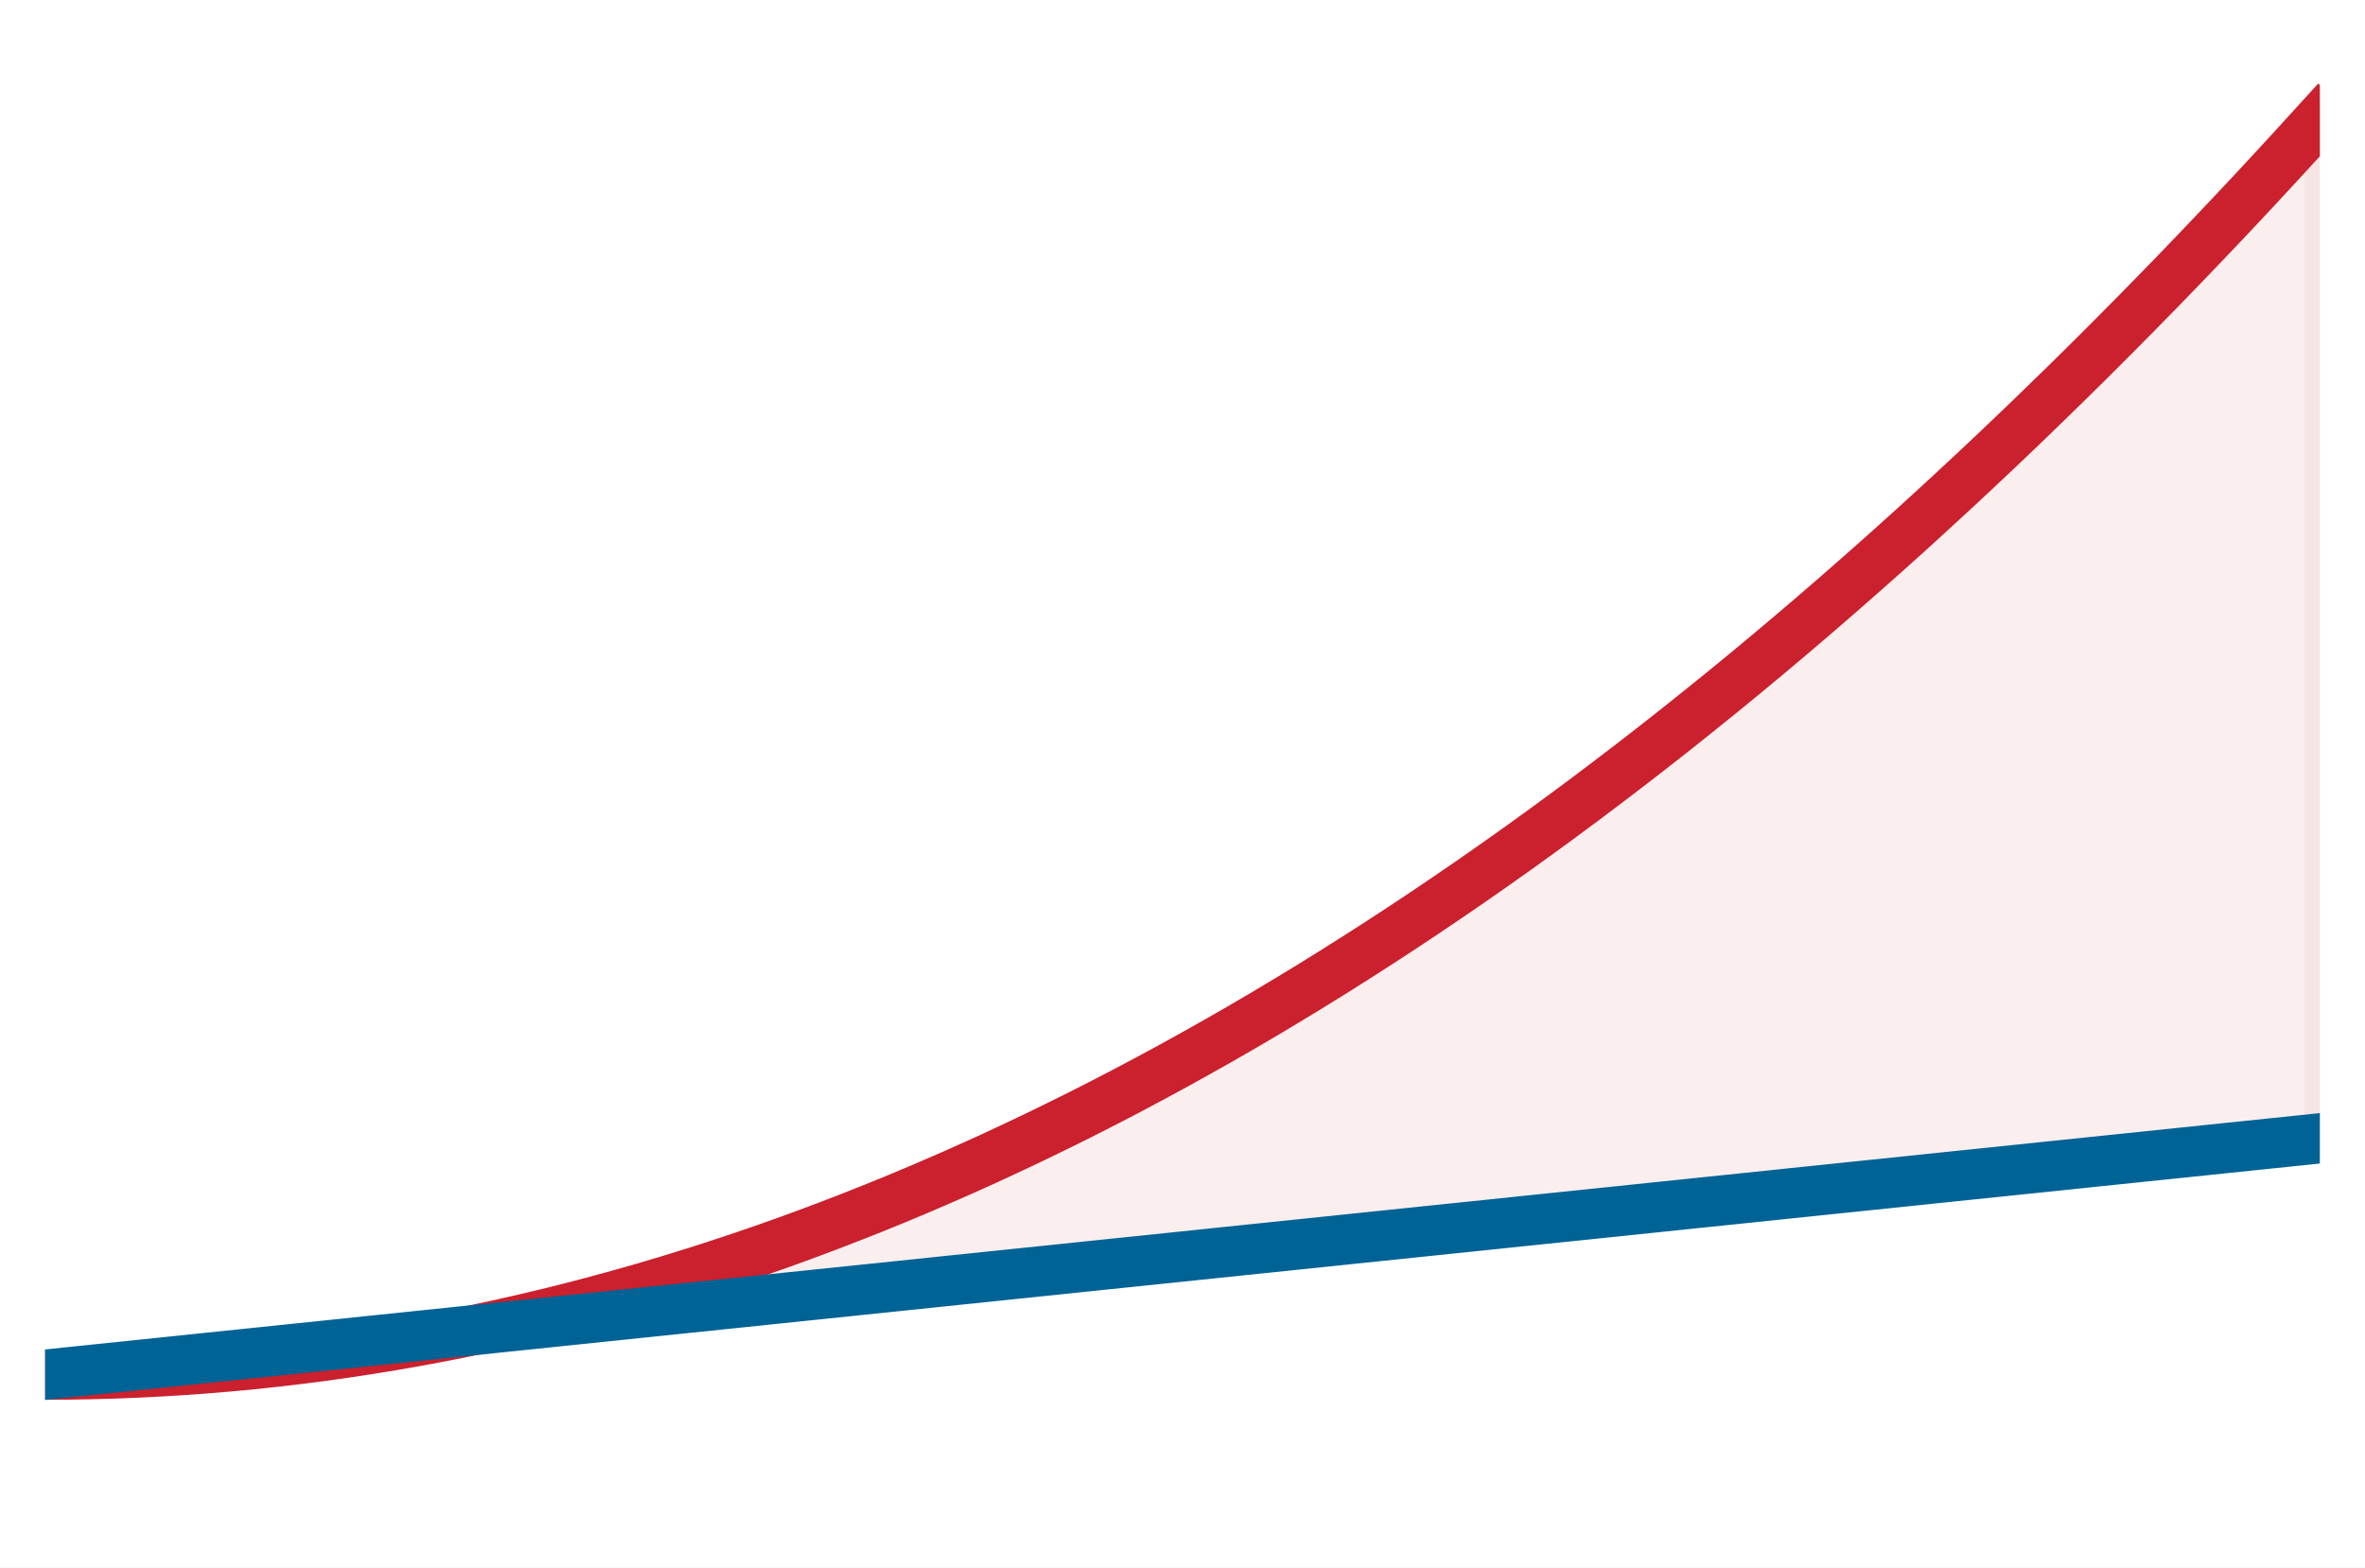
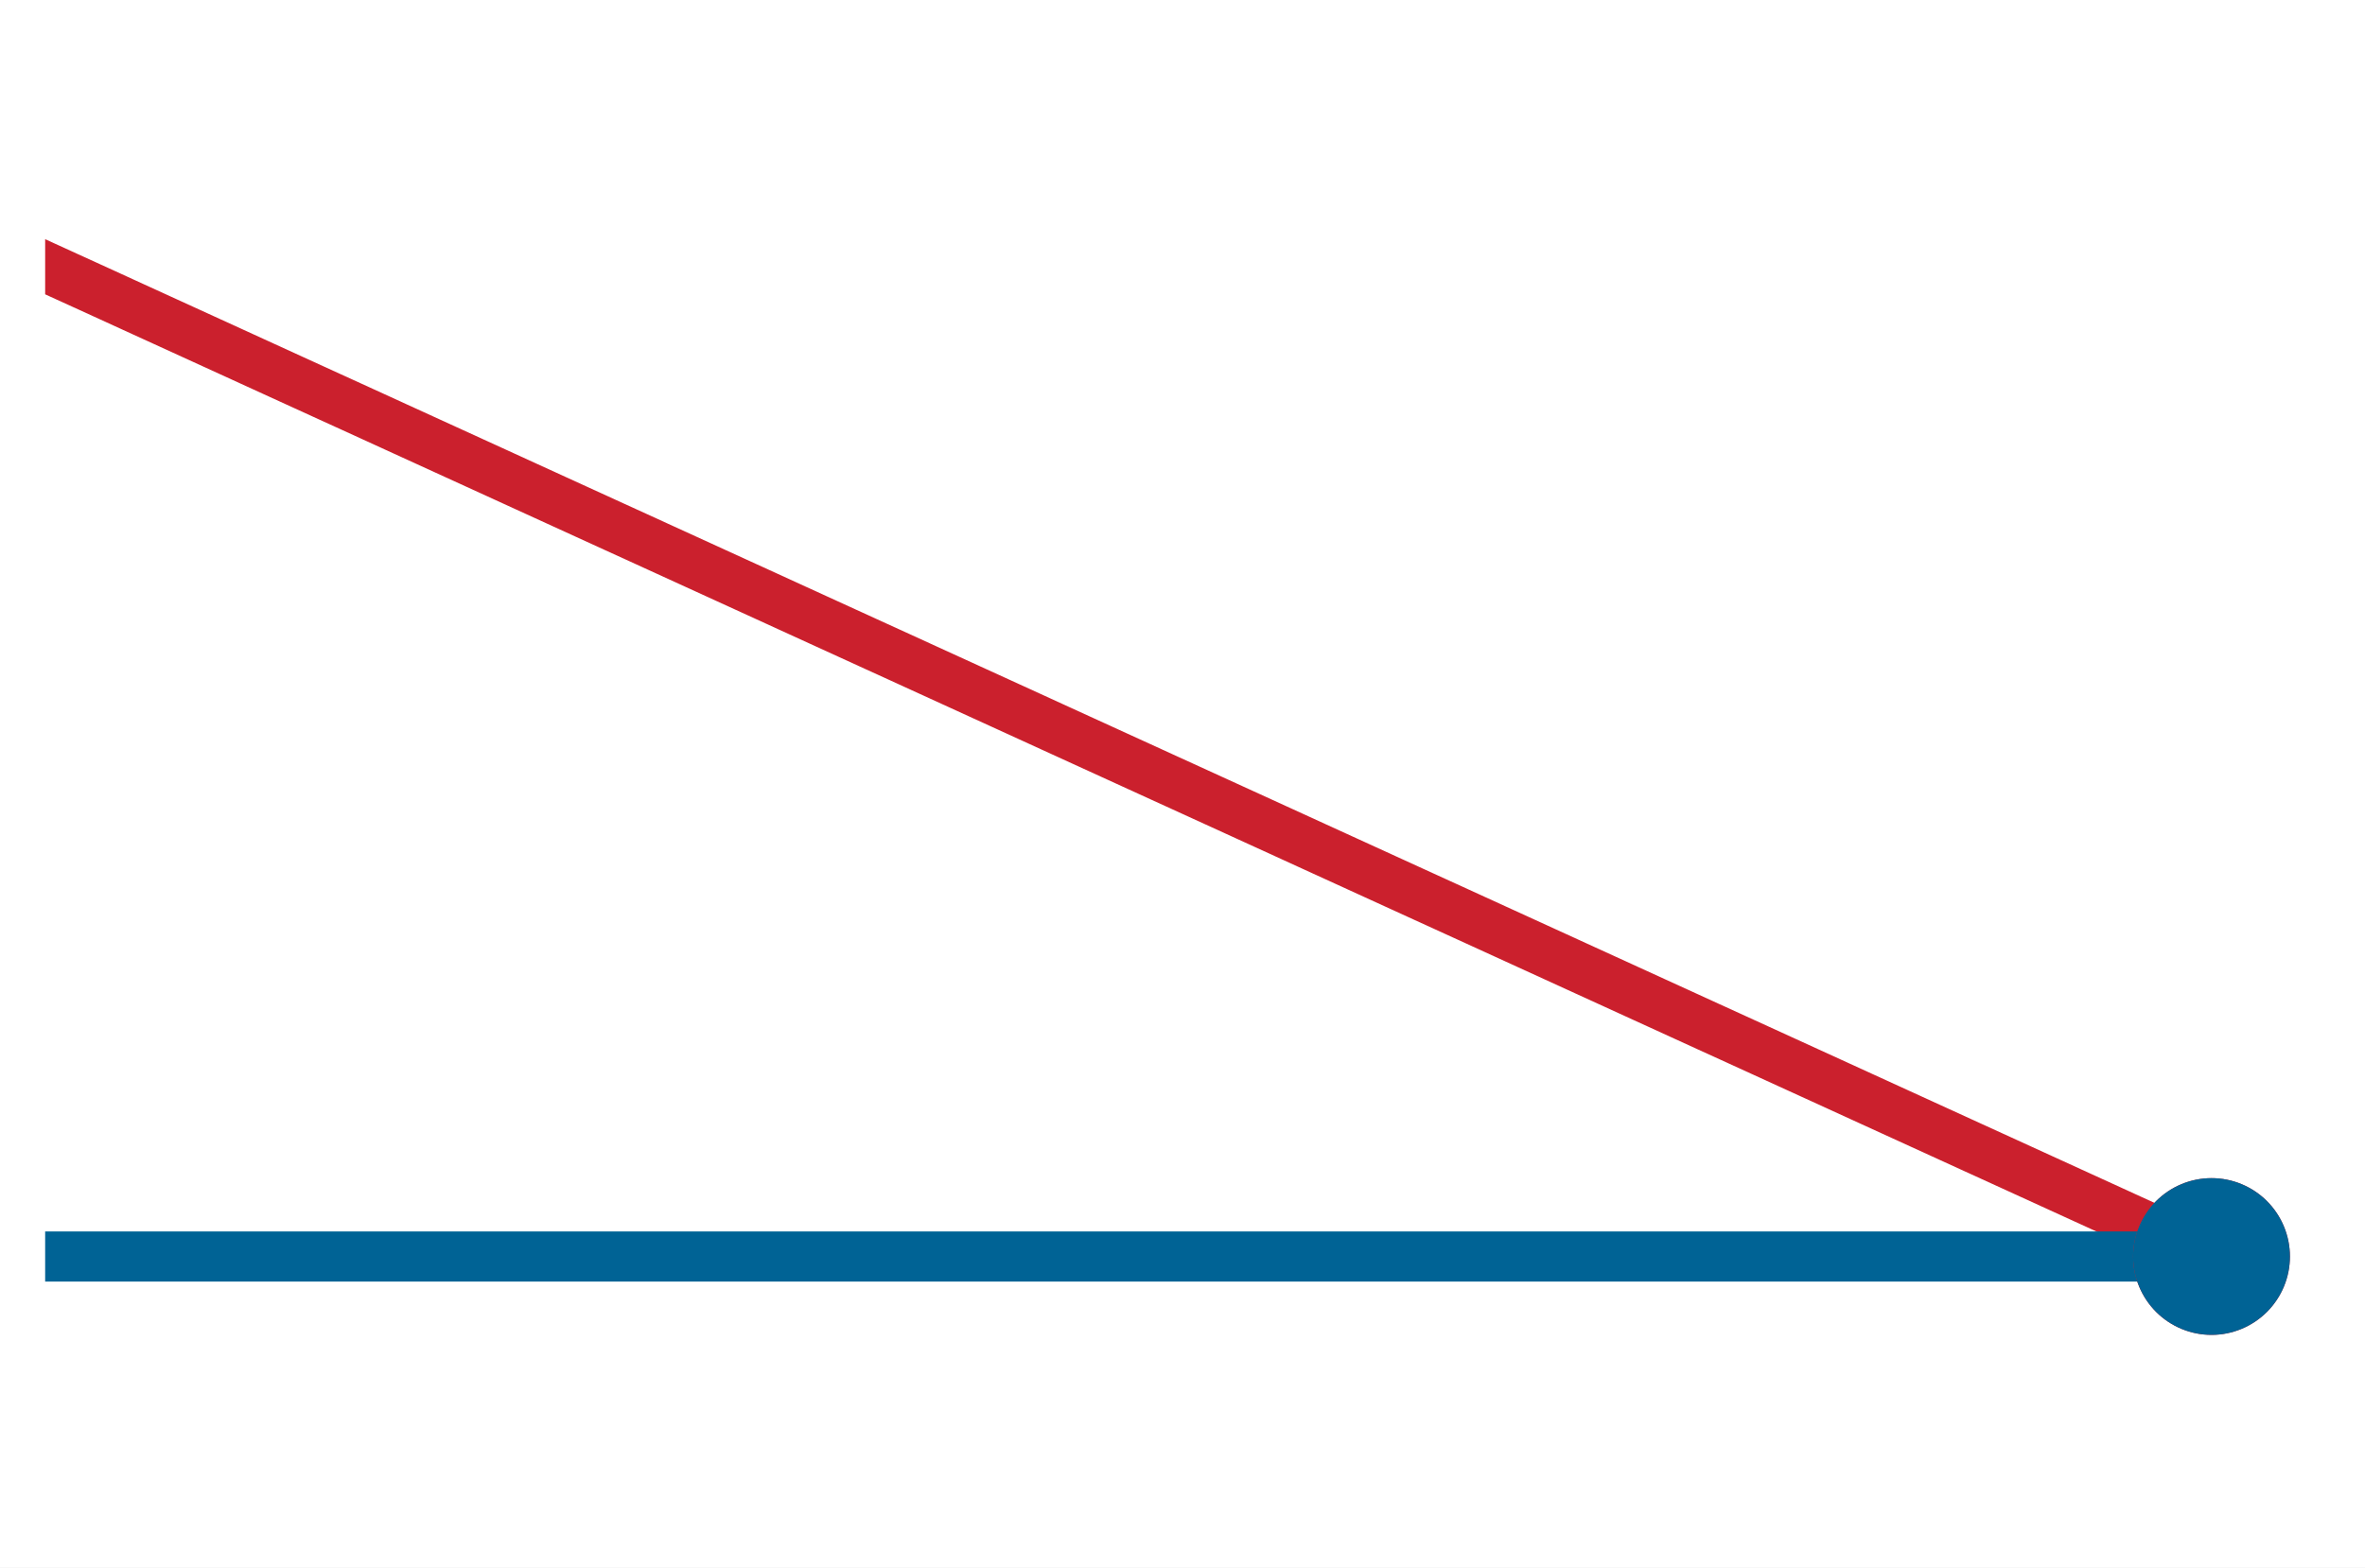
<svg xmlns="http://www.w3.org/2000/svg" xmlns:xlink="http://www.w3.org/1999/xlink" width="75.42pt" height="50.004pt" viewBox="0 0 75.42 50.004" version="1.1">
  <defs>
    <style type="text/css">*{stroke-linejoin: round; stroke-linecap: butt}</style>
  </defs>
  <g id="figure_1">
    <g id="patch_1">
      <path d="M 0 50.004 L 75.42 50.004 L 75.42 0 L 0 0 z " style="fill: #ffffff" />
    </g>
    <g id="axes_1">
      <g id="patch_2">
        <path d="M 1.44 48.564 L 73.98 48.564 L 73.98 1.44 L 1.44 1.44 z " style="fill: #ffffff" />
      </g>
-       <g id="FillBetweenPolyCollection_1">
-         <defs>
-           <path id="m8a1dc86994" d="M 1.44 -6.152 L 1.44 -6.152 L 2.173 -6.229 L 2.905 -6.305 L 3.638 -6.381 L 4.371 -6.457 L 5.104 -6.533 L 5.836 -6.609 L 6.569 -6.686 L 7.302 -6.762 L 8.035 -6.838 L 8.767 -6.914 L 9.5 -6.99 L 10.233 -7.066 L 10.965 -7.142 L 11.698 -7.219 L 12.431 -7.295 L 13.164 -7.371 L 13.896 -7.447 L 14.629 -7.523 L 15.362 -7.599 L 16.095 -7.676 L 16.827 -7.752 L 17.56 -7.828 L 18.293 -7.904 L 19.025 -7.98 L 19.758 -8.056 L 20.491 -8.133 L 21.224 -8.209 L 21.956 -8.285 L 22.689 -8.361 L 23.422 -8.437 L 24.155 -8.513 L 24.887 -8.59 L 25.62 -8.666 L 26.353 -8.742 L 27.085 -8.818 L 27.818 -8.894 L 28.551 -8.97 L 29.284 -9.046 L 30.016 -9.123 L 30.749 -9.199 L 31.482 -9.275 L 32.215 -9.351 L 32.947 -9.427 L 33.68 -9.503 L 34.413 -9.58 L 35.145 -9.656 L 35.878 -9.732 L 36.611 -9.808 L 37.344 -9.884 L 38.076 -9.96 L 38.809 -10.037 L 39.542 -10.113 L 40.275 -10.189 L 41.007 -10.265 L 41.74 -10.341 L 42.473 -10.417 L 43.205 -10.494 L 43.938 -10.57 L 44.671 -10.646 L 45.404 -10.722 L 46.136 -10.798 L 46.869 -10.874 L 47.602 -10.95 L 48.335 -11.027 L 49.067 -11.103 L 49.8 -11.179 L 50.533 -11.255 L 51.265 -11.331 L 51.998 -11.407 L 52.731 -11.484 L 53.464 -11.56 L 54.196 -11.636 L 54.929 -11.712 L 55.662 -11.788 L 56.395 -11.864 L 57.127 -11.941 L 57.86 -12.017 L 58.593 -12.093 L 59.325 -12.169 L 60.058 -12.245 L 60.791 -12.321 L 61.524 -12.398 L 62.256 -12.474 L 62.989 -12.55 L 63.722 -12.626 L 64.455 -12.702 L 65.187 -12.778 L 65.92 -12.854 L 66.653 -12.931 L 67.385 -13.007 L 68.118 -13.083 L 68.851 -13.159 L 69.584 -13.235 L 70.316 -13.311 L 71.049 -13.388 L 71.782 -13.464 L 72.515 -13.54 L 73.247 -13.616 L 73.98 -13.692 L 73.98 -46.208 L 73.98 -46.208 L 73.247 -45.403 L 72.515 -44.606 L 71.782 -43.817 L 71.049 -43.036 L 70.316 -42.264 L 69.584 -41.5 L 68.851 -40.744 L 68.118 -39.996 L 67.385 -39.256 L 66.653 -38.524 L 65.92 -37.801 L 65.187 -37.086 L 64.455 -36.379 L 63.722 -35.68 L 62.989 -34.989 L 62.256 -34.307 L 61.524 -33.633 L 60.791 -32.966 L 60.058 -32.308 L 59.325 -31.659 L 58.593 -31.017 L 57.86 -30.383 L 57.127 -29.758 L 56.395 -29.141 L 55.662 -28.532 L 54.929 -27.931 L 54.196 -27.339 L 53.464 -26.754 L 52.731 -26.178 L 51.998 -25.61 L 51.265 -25.05 L 50.533 -24.498 L 49.8 -23.955 L 49.067 -23.419 L 48.335 -22.892 L 47.602 -22.373 L 46.869 -21.862 L 46.136 -21.36 L 45.404 -20.865 L 44.671 -20.379 L 43.938 -19.901 L 43.205 -19.431 L 42.473 -18.969 L 41.74 -18.515 L 41.007 -18.07 L 40.275 -17.632 L 39.542 -17.203 L 38.809 -16.782 L 38.076 -16.37 L 37.344 -15.965 L 36.611 -15.569 L 35.878 -15.18 L 35.145 -14.8 L 34.413 -14.428 L 33.68 -14.065 L 32.947 -13.709 L 32.215 -13.362 L 31.482 -13.022 L 30.749 -12.691 L 30.016 -12.369 L 29.284 -12.054 L 28.551 -11.747 L 27.818 -11.449 L 27.085 -11.159 L 26.353 -10.877 L 25.62 -10.603 L 24.887 -10.337 L 24.155 -10.08 L 23.422 -9.831 L 22.689 -9.589 L 21.956 -9.357 L 21.224 -9.132 L 20.491 -8.915 L 19.758 -8.707 L 19.025 -8.506 L 18.293 -8.314 L 17.56 -8.13 L 16.827 -7.955 L 16.095 -7.787 L 15.362 -7.628 L 14.629 -7.477 L 13.896 -7.334 L 13.164 -7.199 L 12.431 -7.072 L 11.698 -6.953 L 10.965 -6.843 L 10.233 -6.741 L 9.5 -6.647 L 8.767 -6.561 L 8.035 -6.483 L 7.302 -6.414 L 6.569 -6.353 L 5.836 -6.3 L 5.104 -6.255 L 4.371 -6.218 L 3.638 -6.189 L 2.905 -6.169 L 2.173 -6.156 L 1.44 -6.152 z " style="stroke: #f2d7d5; stroke-opacity: 0.4" />
-         </defs>
-         <g clip-path="url(#p50bc915f20)">
-           <use xlink:href="#m8a1dc86994" x="0" y="50.004" style="fill: #f2d7d5; fill-opacity: 0.4; stroke: #f2d7d5; stroke-opacity: 0.4" />
-         </g>
-       </g>
      <g id="matplotlib.axis_1" />
      <g id="matplotlib.axis_2" />
      <g id="line2d_1">
-         <path d="M 1.44 43.852 L 2.173 43.848 L 2.905 43.835 L 3.638 43.815 L 4.371 43.786 L 5.104 43.749 L 5.836 43.704 L 6.569 43.651 L 7.302 43.59 L 8.035 43.521 L 8.767 43.443 L 9.5 43.357 L 10.233 43.263 L 10.965 43.161 L 11.698 43.051 L 12.431 42.932 L 13.164 42.805 L 13.896 42.67 L 14.629 42.527 L 15.362 42.376 L 16.095 42.217 L 16.827 42.049 L 17.56 41.874 L 18.293 41.69 L 19.025 41.498 L 19.758 41.297 L 20.491 41.089 L 21.224 40.872 L 21.956 40.647 L 22.689 40.415 L 23.422 40.173 L 24.155 39.924 L 24.887 39.667 L 25.62 39.401 L 26.353 39.127 L 27.085 38.845 L 27.818 38.555 L 28.551 38.257 L 29.284 37.95 L 30.016 37.635 L 30.749 37.313 L 31.482 36.982 L 32.215 36.642 L 32.947 36.295 L 33.68 35.939 L 34.413 35.576 L 35.145 35.204 L 35.878 34.824 L 36.611 34.435 L 37.344 34.039 L 38.076 33.634 L 38.809 33.222 L 39.542 32.801 L 40.275 32.372 L 41.007 31.934 L 41.74 31.489 L 42.473 31.035 L 43.205 30.573 L 43.938 30.103 L 44.671 29.625 L 45.404 29.139 L 46.136 28.644 L 46.869 28.142 L 47.602 27.631 L 48.335 27.112 L 49.067 26.585 L 49.8 26.049 L 50.533 25.506 L 51.265 24.954 L 51.998 24.394 L 52.731 23.826 L 53.464 23.25 L 54.196 22.665 L 54.929 22.073 L 55.662 21.472 L 56.395 20.863 L 57.127 20.246 L 57.86 19.621 L 58.593 18.987 L 59.325 18.345 L 60.058 17.696 L 60.791 17.038 L 61.524 16.371 L 62.256 15.697 L 62.989 15.015 L 63.722 14.324 L 64.455 13.625 L 65.187 12.918 L 65.92 12.203 L 66.653 11.48 L 67.385 10.748 L 68.118 10.008 L 68.851 9.26 L 69.584 8.504 L 70.316 7.74 L 71.049 6.968 L 71.782 6.187 L 72.515 5.398 L 73.247 4.601 L 73.98 3.796 " clip-path="url(#p50bc915f20)" style="fill: none; stroke: #cb202d; stroke-width: 1.6; stroke-linecap: square" />
+         <path d="M 1.44 8.509 L 2.138 8.828 L 2.836 9.146 L 3.534 9.465 L 4.231 9.784 L 4.929 10.103 L 5.627 10.422 L 6.325 10.741 L 7.023 11.06 L 7.721 11.379 L 8.418 11.698 L 9.116 12.017 L 9.814 12.336 L 10.512 12.655 L 11.21 12.973 L 11.908 13.292 L 12.605 13.611 L 13.303 13.93 L 14.001 14.249 L 14.699 14.568 L 15.397 14.887 L 16.095 15.206 L 16.792 15.525 L 17.49 15.844 L 18.188 16.163 L 18.886 16.482 L 19.584 16.801 L 20.282 17.119 L 20.979 17.438 L 21.677 17.757 L 22.375 18.076 L 23.073 18.395 L 23.771 18.714 L 24.469 19.033 L 25.166 19.352 L 25.864 19.671 L 26.562 19.99 L 27.26 20.309 L 27.958 20.628 L 28.656 20.946 L 29.353 21.265 L 30.051 21.584 L 30.749 21.903 L 31.447 22.222 L 32.145 22.541 L 32.843 22.86 L 33.54 23.179 L 34.238 23.498 L 34.936 23.817 L 35.634 24.136 L 36.332 24.455 L 37.03 24.774 L 37.727 25.092 L 38.425 25.411 L 39.123 25.73 L 39.821 26.049 L 40.519 26.368 L 41.217 26.687 L 41.914 27.006 L 42.612 27.325 L 43.31 27.644 L 44.008 27.963 L 44.706 28.282 L 45.404 28.601 L 46.101 28.919 L 46.799 29.238 L 47.497 29.557 L 48.195 29.876 L 48.893 30.195 L 49.591 30.514 L 50.288 30.833 L 50.986 31.152 L 51.684 31.471 L 52.382 31.79 L 53.08 32.109 L 53.778 32.428 L 54.475 32.747 L 55.173 33.065 L 55.871 33.384 L 56.569 33.703 L 57.267 34.022 L 57.965 34.341 L 58.663 34.66 L 59.36 34.979 L 60.058 35.298 L 60.756 35.617 L 61.454 35.936 L 62.152 36.255 L 62.85 36.574 L 63.547 36.892 L 64.245 37.211 L 64.943 37.53 L 65.641 37.849 L 66.339 38.168 L 67.037 38.487 L 67.734 38.806 L 68.432 39.125 L 69.13 39.444 L 69.828 39.763 L 70.526 40.082 " clip-path="url(#p9009747379)" style="fill: none; stroke: #cb202d; stroke-width: 1.6; stroke-linecap: square" />
      </g>
      <g id="line2d_2">
-         <path d="M 1.44 43.852 L 2.173 43.775 L 2.905 43.699 L 3.638 43.623 L 4.371 43.547 L 5.104 43.471 L 5.836 43.395 L 6.569 43.318 L 7.302 43.242 L 8.035 43.166 L 8.767 43.09 L 9.5 43.014 L 10.233 42.938 L 10.965 42.862 L 11.698 42.785 L 12.431 42.709 L 13.164 42.633 L 13.896 42.557 L 14.629 42.481 L 15.362 42.405 L 16.095 42.328 L 16.827 42.252 L 17.56 42.176 L 18.293 42.1 L 19.025 42.024 L 19.758 41.948 L 20.491 41.871 L 21.224 41.795 L 21.956 41.719 L 22.689 41.643 L 23.422 41.567 L 24.155 41.491 L 24.887 41.414 L 25.62 41.338 L 26.353 41.262 L 27.085 41.186 L 27.818 41.11 L 28.551 41.034 L 29.284 40.958 L 30.016 40.881 L 30.749 40.805 L 31.482 40.729 L 32.215 40.653 L 32.947 40.577 L 33.68 40.501 L 34.413 40.424 L 35.145 40.348 L 35.878 40.272 L 36.611 40.196 L 37.344 40.12 L 38.076 40.044 L 38.809 39.967 L 39.542 39.891 L 40.275 39.815 L 41.007 39.739 L 41.74 39.663 L 42.473 39.587 L 43.205 39.51 L 43.938 39.434 L 44.671 39.358 L 45.404 39.282 L 46.136 39.206 L 46.869 39.13 L 47.602 39.054 L 48.335 38.977 L 49.067 38.901 L 49.8 38.825 L 50.533 38.749 L 51.265 38.673 L 51.998 38.597 L 52.731 38.52 L 53.464 38.444 L 54.196 38.368 L 54.929 38.292 L 55.662 38.216 L 56.395 38.14 L 57.127 38.063 L 57.86 37.987 L 58.593 37.911 L 59.325 37.835 L 60.058 37.759 L 60.791 37.683 L 61.524 37.606 L 62.256 37.53 L 62.989 37.454 L 63.722 37.378 L 64.455 37.302 L 65.187 37.226 L 65.92 37.15 L 66.653 37.073 L 67.385 36.997 L 68.118 36.921 L 68.851 36.845 L 69.584 36.769 L 70.316 36.693 L 71.049 36.616 L 71.782 36.54 L 72.515 36.464 L 73.247 36.388 L 73.98 36.312 " clip-path="url(#p50bc915f20)" style="fill: none; stroke: #006395; stroke-width: 1.6; stroke-linecap: square" />
+         <path d="M 1.44 40.082 L 2.138 40.082 L 2.836 40.082 L 3.534 40.082 L 4.231 40.082 L 4.929 40.082 L 5.627 40.082 L 6.325 40.082 L 7.023 40.082 L 7.721 40.082 L 8.418 40.082 L 9.116 40.082 L 9.814 40.082 L 10.512 40.082 L 11.21 40.082 L 11.908 40.082 L 12.605 40.082 L 13.303 40.082 L 14.001 40.082 L 14.699 40.082 L 15.397 40.082 L 16.095 40.082 L 16.792 40.082 L 17.49 40.082 L 18.188 40.082 L 18.886 40.082 L 19.584 40.082 L 20.282 40.082 L 20.979 40.082 L 21.677 40.082 L 22.375 40.082 L 23.073 40.082 L 23.771 40.082 L 24.469 40.082 L 25.166 40.082 L 25.864 40.082 L 26.562 40.082 L 27.26 40.082 L 27.958 40.082 L 28.656 40.082 L 29.353 40.082 L 30.051 40.082 L 30.749 40.082 L 31.447 40.082 L 32.145 40.082 L 32.843 40.082 L 33.54 40.082 L 34.238 40.082 L 34.936 40.082 L 35.634 40.082 L 36.332 40.082 L 37.03 40.082 L 37.727 40.082 L 38.425 40.082 L 39.123 40.082 L 39.821 40.082 L 40.519 40.082 L 41.217 40.082 L 41.914 40.082 L 42.612 40.082 L 43.31 40.082 L 44.008 40.082 L 44.706 40.082 L 45.404 40.082 L 46.101 40.082 L 46.799 40.082 L 47.497 40.082 L 48.195 40.082 L 48.893 40.082 L 49.591 40.082 L 50.288 40.082 L 50.986 40.082 L 51.684 40.082 L 52.382 40.082 L 53.08 40.082 L 53.778 40.082 L 54.475 40.082 L 55.173 40.082 L 55.871 40.082 L 56.569 40.082 L 57.267 40.082 L 57.965 40.082 L 58.663 40.082 L 59.36 40.082 L 60.058 40.082 L 60.756 40.082 L 61.454 40.082 L 62.152 40.082 L 62.85 40.082 L 63.547 40.082 L 64.245 40.082 L 64.943 40.082 L 65.641 40.082 L 66.339 40.082 L 67.037 40.082 L 67.734 40.082 L 68.432 40.082 L 69.13 40.082 L 69.828 40.082 L 70.526 40.082 " clip-path="url(#p9009747379)" style="fill: none; stroke: #006395; stroke-width: 1.6; stroke-linecap: square" />
+       </g>
+       <g id="line2d_3">
+         <defs>
+           <path id="m026ff6a9ba" d="M 0 2 C 0.53 2 1.039 1.789 1.414 1.414 C 1.789 1.039 2 0.53 2 0 C 2 -0.53 1.789 -1.039 1.414 -1.414 C 1.039 -1.789 0.53 -2 0 -2 C -0.53 -2 -1.039 -1.789 -1.414 -1.414 C -1.789 -1.039 -2 -0.53 -2 0 C -2 0.53 -1.789 1.039 -1.414 1.414 C -1.039 1.789 -0.53 2 0 2 z " style="stroke: #cb202d" />
+         </defs>
+         <g clip-path="url(#p9009747379)">
+           <use xlink:href="#m026ff6a9ba" x="70.526" y="40.082" style="fill: #cb202d; stroke: #cb202d" />
+         </g>
+       </g>
+       <g id="line2d_4">
+         <defs>
+           <path id="m1238cbf872" d="M 0 2 C 0.53 2 1.039 1.789 1.414 1.414 C 1.789 1.039 2 0.53 2 0 C 2 -0.53 1.789 -1.039 1.414 -1.414 C 1.039 -1.789 0.53 -2 0 -2 C -0.53 -2 -1.039 -1.789 -1.414 -1.414 C -1.789 -1.039 -2 -0.53 -2 0 C -2 0.53 -1.789 1.039 -1.414 1.414 C -1.039 1.789 -0.53 2 0 2 z " style="stroke: #006395" />
+         </defs>
+         <g clip-path="url(#p9009747379)">
+           <use xlink:href="#m1238cbf872" x="70.526" y="40.082" style="fill: #006395; stroke: #006395" />
+         </g>
      </g>
    </g>
  </g>
  <defs>
-     <clipPath id="p50bc915f20">
+     <clipPath id="p9009747379">
      <rect x="1.44" y="1.44" width="72.54" height="47.124" />
    </clipPath>
  </defs>
</svg>
